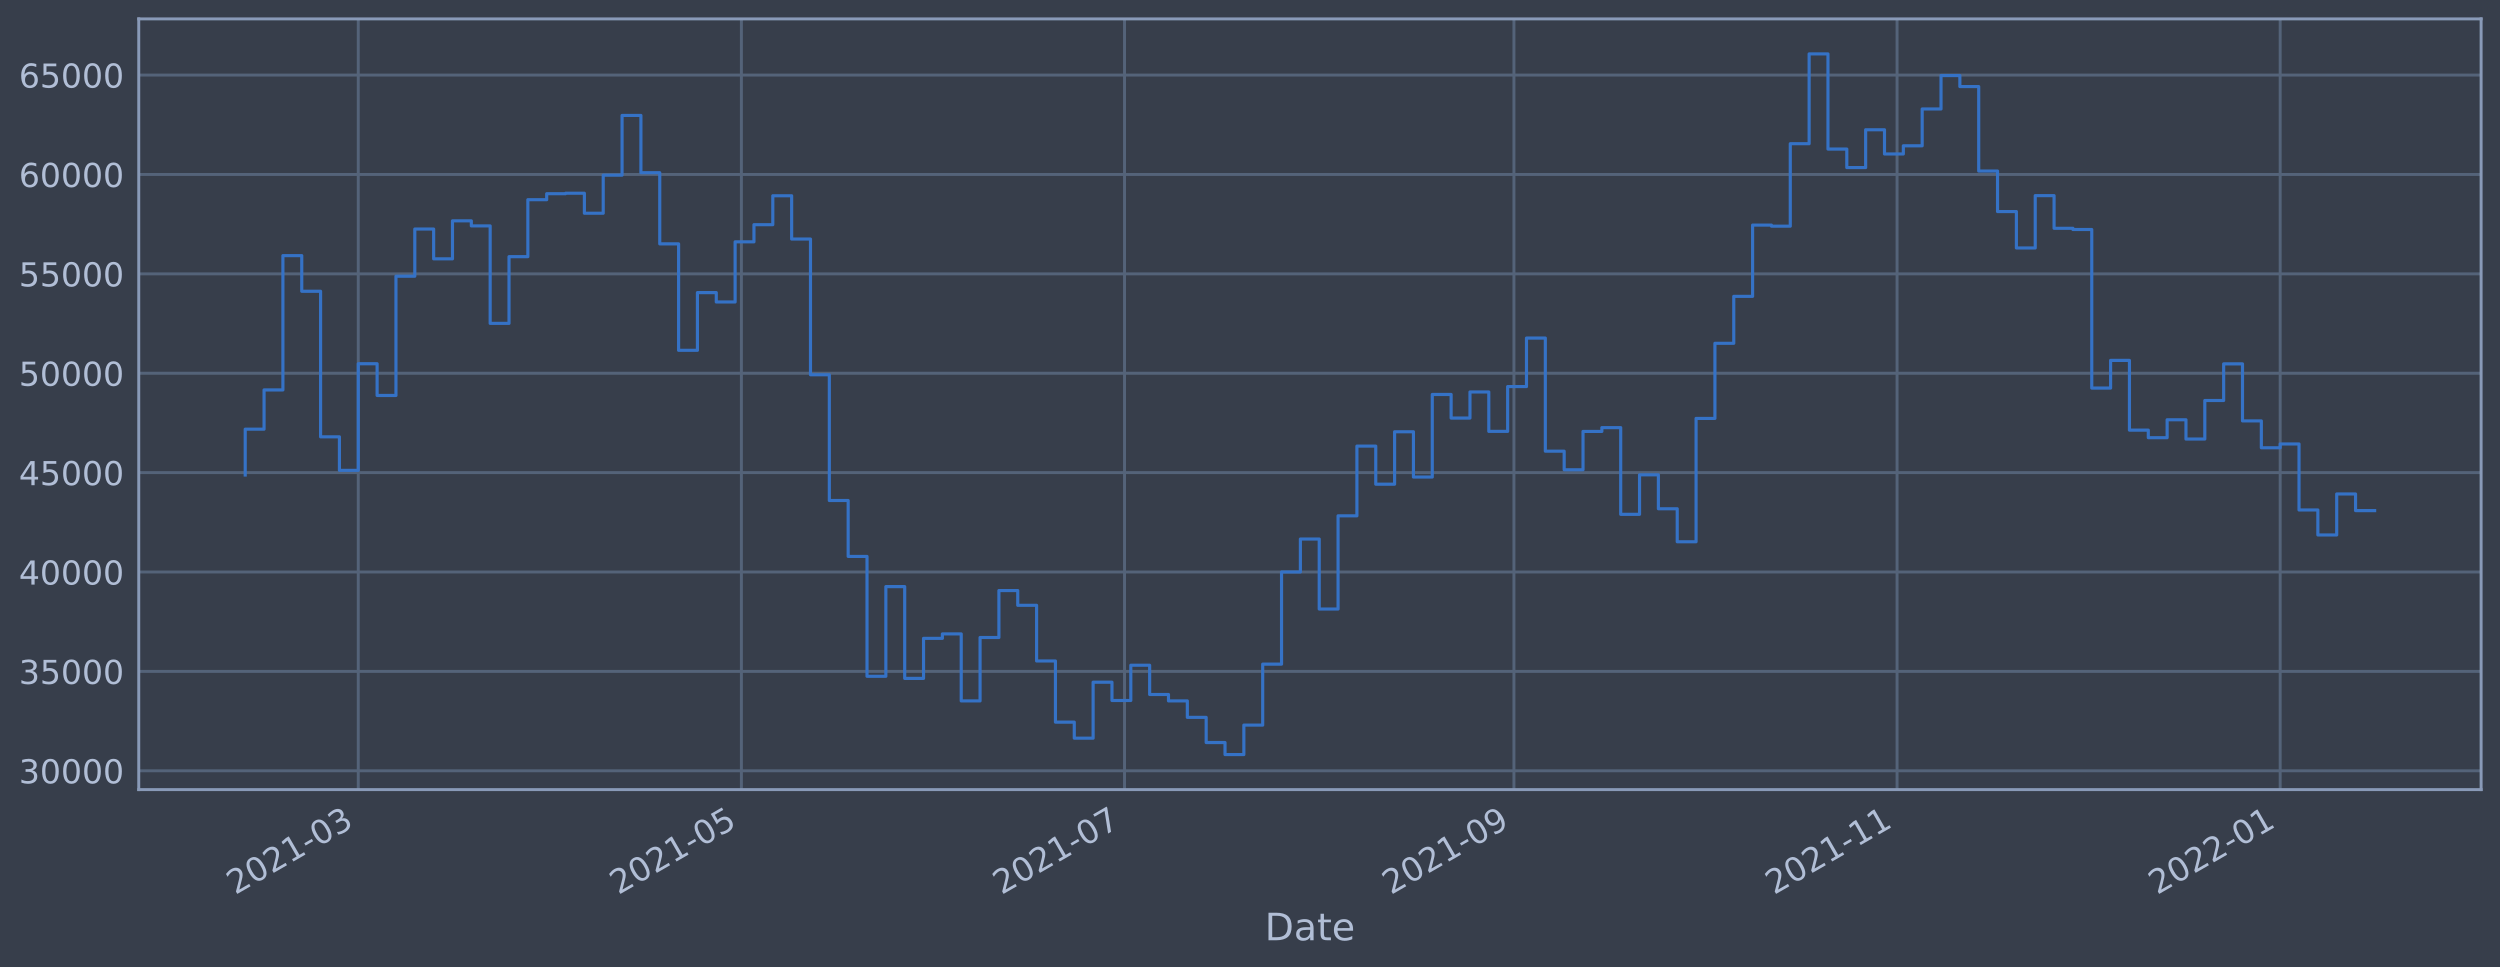
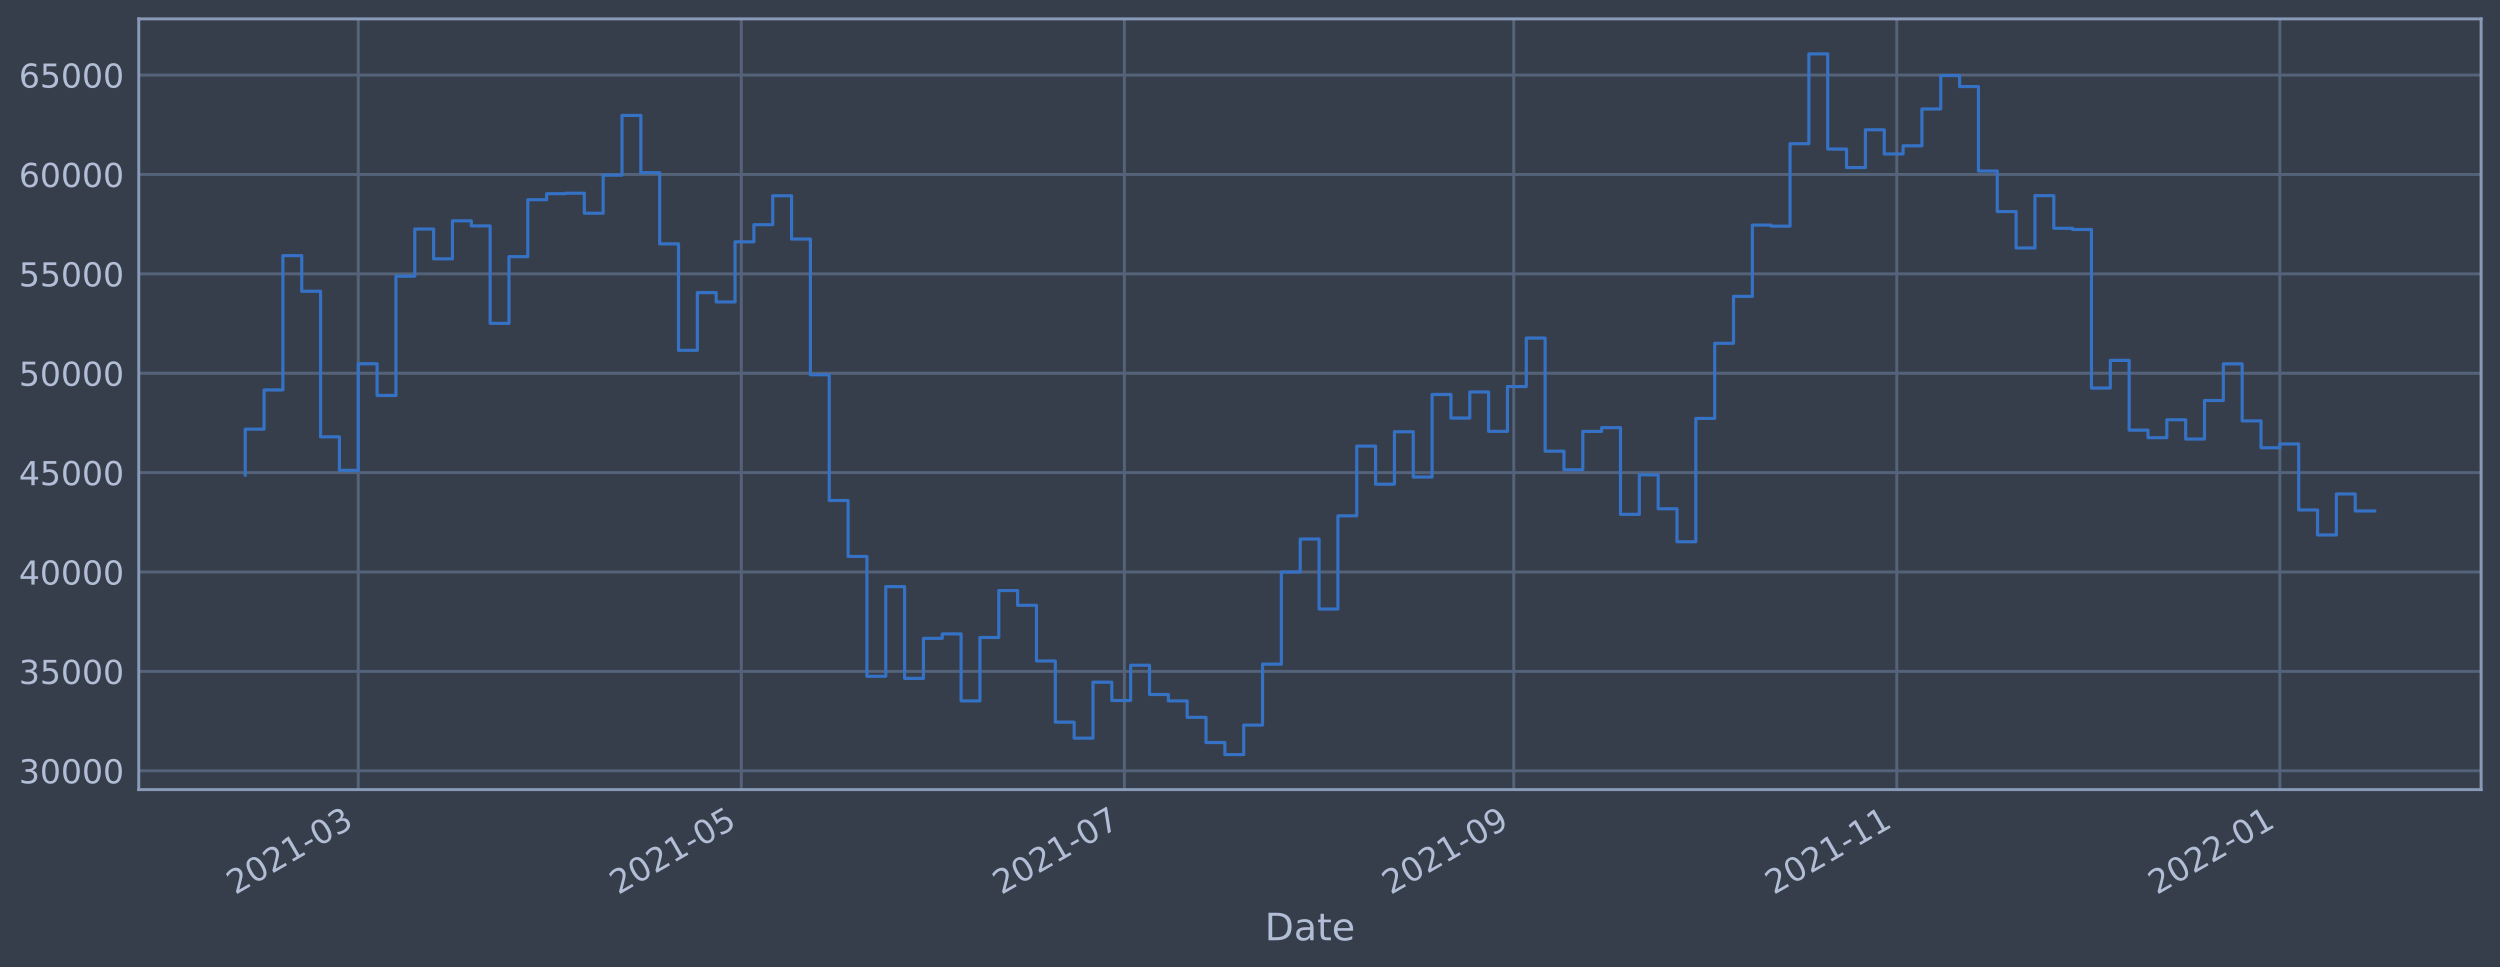
<svg xmlns="http://www.w3.org/2000/svg" xmlns:xlink="http://www.w3.org/1999/xlink" width="952.884pt" height="368.58pt" viewBox="0 0 952.884 368.58" version="1.1">
  <defs>
    <style type="text/css">*{stroke-linejoin: round; stroke-linecap: butt}</style>
  </defs>
  <g id="figure_1">
    <g id="patch_1">
      <path d="M 0 368.58  L 952.884 368.58  L 952.884 0  L 0 0  z " style="fill: #373e4b" />
    </g>
    <g id="axes_1">
      <g id="patch_2">
        <path d="M 52.884 300.96  L 945.684 300.96  L 945.684 7.2  L 52.884 7.2  z " style="fill: #373e4b" />
      </g>
      <g id="matplotlib.axis_1">
        <g id="xtick_1">
          <g id="line2d_1">
-             <path d="M 136.556 300.96  L 136.556 7.2  " clip-path="url(#pb6a995fed4)" style="fill: none; stroke: #546379; stroke-width: 1.12; stroke-linecap: square" />
+             <path d="M 136.55 300.96  L 136.55 7.2  " clip-path="url(#pbdad1f93b9)" style="fill: none; stroke: #546379; stroke-width: 1.12; stroke-linecap: square" />
          </g>
          <g id="line2d_2" />
          <g id="text_1">
-             <g style="fill: #b1bed6" transform="translate(89.653 341.1745)rotate(-30)scale(0.126 -0.126)">
+             <g style="fill: #b1bed6" transform="translate(89.64629 341.1745)rotate(-30)scale(0.126 -0.126)">
              <defs>
                <path id="DejaVuSans-32" d="M 1228 531  L 3431 531  L 3431 0  L 469 0  L 469 531  Q 828 903 1448 1529  Q 2069 2156 2228 2338  Q 2531 2678 2651 2914  Q 2772 3150 2772 3378  Q 2772 3750 2511 3984  Q 2250 4219 1831 4219  Q 1534 4219 1204 4116  Q 875 4013 500 3803  L 500 4441  Q 881 4594 1212 4672  Q 1544 4750 1819 4750  Q 2544 4750 2975 4387  Q 3406 4025 3406 3419  Q 3406 3131 3298 2873  Q 3191 2616 2906 2266  Q 2828 2175 2409 1742  Q 1991 1309 1228 531  z " transform="scale(0.015625)" />
                <path id="DejaVuSans-30" d="M 2034 4250  Q 1547 4250 1301 3770  Q 1056 3291 1056 2328  Q 1056 1369 1301 889  Q 1547 409 2034 409  Q 2525 409 2770 889  Q 3016 1369 3016 2328  Q 3016 3291 2770 3770  Q 2525 4250 2034 4250  z M 2034 4750  Q 2819 4750 3233 4129  Q 3647 3509 3647 2328  Q 3647 1150 3233 529  Q 2819 -91 2034 -91  Q 1250 -91 836 529  Q 422 1150 422 2328  Q 422 3509 836 4129  Q 1250 4750 2034 4750  z " transform="scale(0.015625)" />
                <path id="DejaVuSans-31" d="M 794 531  L 1825 531  L 1825 4091  L 703 3866  L 703 4441  L 1819 4666  L 2450 4666  L 2450 531  L 3481 531  L 3481 0  L 794 0  L 794 531  z " transform="scale(0.015625)" />
                <path id="DejaVuSans-2d" d="M 313 2009  L 1997 2009  L 1997 1497  L 313 1497  L 313 2009  z " transform="scale(0.015625)" />
                <path id="DejaVuSans-33" d="M 2597 2516  Q 3050 2419 3304 2112  Q 3559 1806 3559 1356  Q 3559 666 3084 287  Q 2609 -91 1734 -91  Q 1441 -91 1130 -33  Q 819 25 488 141  L 488 750  Q 750 597 1062 519  Q 1375 441 1716 441  Q 2309 441 2620 675  Q 2931 909 2931 1356  Q 2931 1769 2642 2001  Q 2353 2234 1838 2234  L 1294 2234  L 1294 2753  L 1863 2753  Q 2328 2753 2575 2939  Q 2822 3125 2822 3475  Q 2822 3834 2567 4026  Q 2313 4219 1838 4219  Q 1578 4219 1281 4162  Q 984 4106 628 3988  L 628 4550  Q 988 4650 1302 4700  Q 1616 4750 1894 4750  Q 2613 4750 3031 4423  Q 3450 4097 3450 3541  Q 3450 3153 3228 2886  Q 3006 2619 2597 2516  z " transform="scale(0.015625)" />
              </defs>
              <use xlink:href="#DejaVuSans-32" />
              <use xlink:href="#DejaVuSans-30" x="63.623" />
              <use xlink:href="#DejaVuSans-32" x="127.246" />
              <use xlink:href="#DejaVuSans-31" x="190.869" />
              <use xlink:href="#DejaVuSans-2d" x="254.492" />
              <use xlink:href="#DejaVuSans-30" x="290.576" />
              <use xlink:href="#DejaVuSans-33" x="354.199" />
            </g>
          </g>
        </g>
        <g id="xtick_2">
          <g id="line2d_3">
-             <path d="M 282.586 300.96  L 282.586 7.2  " clip-path="url(#pb6a995fed4)" style="fill: none; stroke: #546379; stroke-width: 1.12; stroke-linecap: square" />
+             <path d="M 282.556 300.96  L 282.556 7.2  " clip-path="url(#pbdad1f93b9)" style="fill: none; stroke: #546379; stroke-width: 1.12; stroke-linecap: square" />
          </g>
          <g id="line2d_4" />
          <g id="text_2">
-             <g style="fill: #b1bed6" transform="translate(235.6826 341.1745)rotate(-30)scale(0.126 -0.126)">
+             <g style="fill: #b1bed6" transform="translate(235.6532 341.1745)rotate(-30)scale(0.126 -0.126)">
              <defs>
                <path id="DejaVuSans-35" d="M 691 4666  L 3169 4666  L 3169 4134  L 1269 4134  L 1269 2991  Q 1406 3038 1543 3061  Q 1681 3084 1819 3084  Q 2600 3084 3056 2656  Q 3513 2228 3513 1497  Q 3513 744 3044 326  Q 2575 -91 1722 -91  Q 1428 -91 1123 -41  Q 819 9 494 109  L 494 744  Q 775 591 1075 516  Q 1375 441 1709 441  Q 2250 441 2565 725  Q 2881 1009 2881 1497  Q 2881 1984 2565 2268  Q 2250 2553 1709 2553  Q 1456 2553 1204 2497  Q 953 2441 691 2322  L 691 4666  z " transform="scale(0.015625)" />
              </defs>
              <use xlink:href="#DejaVuSans-32" />
              <use xlink:href="#DejaVuSans-30" x="63.623" />
              <use xlink:href="#DejaVuSans-32" x="127.246" />
              <use xlink:href="#DejaVuSans-31" x="190.869" />
              <use xlink:href="#DejaVuSans-2d" x="254.492" />
              <use xlink:href="#DejaVuSans-30" x="290.576" />
              <use xlink:href="#DejaVuSans-35" x="354.199" />
            </g>
          </g>
        </g>
        <g id="xtick_3">
          <g id="line2d_5">
-             <path d="M 428.615 300.96  L 428.615 7.2  " clip-path="url(#pb6a995fed4)" style="fill: none; stroke: #546379; stroke-width: 1.12; stroke-linecap: square" />
+             <path d="M 428.563 300.96  L 428.563 7.2  " clip-path="url(#pbdad1f93b9)" style="fill: none; stroke: #546379; stroke-width: 1.12; stroke-linecap: square" />
          </g>
          <g id="line2d_6" />
          <g id="text_3">
-             <g style="fill: #b1bed6" transform="translate(381.7122 341.1745)rotate(-30)scale(0.126 -0.126)">
+             <g style="fill: #b1bed6" transform="translate(381.6601 341.1745)rotate(-30)scale(0.126 -0.126)">
              <defs>
                <path id="DejaVuSans-37" d="M 525 4666  L 3525 4666  L 3525 4397  L 1831 0  L 1172 0  L 2766 4134  L 525 4134  L 525 4666  z " transform="scale(0.015625)" />
              </defs>
              <use xlink:href="#DejaVuSans-32" />
              <use xlink:href="#DejaVuSans-30" x="63.623" />
              <use xlink:href="#DejaVuSans-32" x="127.246" />
              <use xlink:href="#DejaVuSans-31" x="190.869" />
              <use xlink:href="#DejaVuSans-2d" x="254.492" />
              <use xlink:href="#DejaVuSans-30" x="290.576" />
              <use xlink:href="#DejaVuSans-37" x="354.199" />
            </g>
          </g>
        </g>
        <g id="xtick_4">
          <g id="line2d_7">
-             <path d="M 577.039 300.96  L 577.039 7.2  " clip-path="url(#pb6a995fed4)" style="fill: none; stroke: #546379; stroke-width: 1.12; stroke-linecap: square" />
+             <path d="M 576.964 300.96  L 576.964 7.2  " clip-path="url(#pbdad1f93b9)" style="fill: none; stroke: #546379; stroke-width: 1.12; stroke-linecap: square" />
          </g>
          <g id="line2d_8" />
          <g id="text_4">
-             <g style="fill: #b1bed6" transform="translate(530.1358 341.1745)rotate(-30)scale(0.126 -0.126)">
+             <g style="fill: #b1bed6" transform="translate(530.0605 341.1745)rotate(-30)scale(0.126 -0.126)">
              <defs>
                <path id="DejaVuSans-39" d="M 703 97  L 703 672  Q 941 559 1184 500  Q 1428 441 1663 441  Q 2288 441 2617 861  Q 2947 1281 2994 2138  Q 2813 1869 2534 1725  Q 2256 1581 1919 1581  Q 1219 1581 811 2004  Q 403 2428 403 3163  Q 403 3881 828 4315  Q 1253 4750 1959 4750  Q 2769 4750 3195 4129  Q 3622 3509 3622 2328  Q 3622 1225 3098 567  Q 2575 -91 1691 -91  Q 1453 -91 1209 -44  Q 966 3 703 97  z M 1959 2075  Q 2384 2075 2632 2365  Q 2881 2656 2881 3163  Q 2881 3666 2632 3958  Q 2384 4250 1959 4250  Q 1534 4250 1286 3958  Q 1038 3666 1038 3163  Q 1038 2656 1286 2365  Q 1534 2075 1959 2075  z " transform="scale(0.015625)" />
              </defs>
              <use xlink:href="#DejaVuSans-32" />
              <use xlink:href="#DejaVuSans-30" x="63.623" />
              <use xlink:href="#DejaVuSans-32" x="127.246" />
              <use xlink:href="#DejaVuSans-31" x="190.869" />
              <use xlink:href="#DejaVuSans-2d" x="254.492" />
              <use xlink:href="#DejaVuSans-30" x="290.576" />
              <use xlink:href="#DejaVuSans-39" x="354.199" />
            </g>
          </g>
        </g>
        <g id="xtick_5">
          <g id="line2d_9">
-             <path d="M 723.069 300.96  L 723.069 7.2  " clip-path="url(#pb6a995fed4)" style="fill: none; stroke: #546379; stroke-width: 1.12; stroke-linecap: square" />
+             <path d="M 722.971 300.96  L 722.971 7.2  " clip-path="url(#pbdad1f93b9)" style="fill: none; stroke: #546379; stroke-width: 1.12; stroke-linecap: square" />
          </g>
          <g id="line2d_10" />
          <g id="text_5">
-             <g style="fill: #b1bed6" transform="translate(676.1654 341.1745)rotate(-30)scale(0.126 -0.126)">
+             <g style="fill: #b1bed6" transform="translate(676.0674 341.1745)rotate(-30)scale(0.126 -0.126)">
              <use xlink:href="#DejaVuSans-32" />
              <use xlink:href="#DejaVuSans-30" x="63.623" />
              <use xlink:href="#DejaVuSans-32" x="127.246" />
              <use xlink:href="#DejaVuSans-31" x="190.869" />
              <use xlink:href="#DejaVuSans-2d" x="254.492" />
              <use xlink:href="#DejaVuSans-31" x="290.576" />
              <use xlink:href="#DejaVuSans-31" x="354.199" />
            </g>
          </g>
        </g>
        <g id="xtick_6">
          <g id="line2d_11">
-             <path d="M 869.098 300.96  L 869.098 7.2  " clip-path="url(#pb6a995fed4)" style="fill: none; stroke: #546379; stroke-width: 1.12; stroke-linecap: square" />
+             <path d="M 868.978 300.96  L 868.978 7.2  " clip-path="url(#pbdad1f93b9)" style="fill: none; stroke: #546379; stroke-width: 1.12; stroke-linecap: square" />
          </g>
          <g id="line2d_12" />
          <g id="text_6">
-             <g style="fill: #b1bed6" transform="translate(822.195 341.1745)rotate(-30)scale(0.126 -0.126)">
+             <g style="fill: #b1bed6" transform="translate(822.0743 341.1745)rotate(-30)scale(0.126 -0.126)">
              <use xlink:href="#DejaVuSans-32" />
              <use xlink:href="#DejaVuSans-30" x="63.623" />
              <use xlink:href="#DejaVuSans-32" x="127.246" />
              <use xlink:href="#DejaVuSans-32" x="190.869" />
              <use xlink:href="#DejaVuSans-2d" x="254.492" />
              <use xlink:href="#DejaVuSans-30" x="290.576" />
              <use xlink:href="#DejaVuSans-31" x="354.199" />
            </g>
          </g>
        </g>
        <g id="text_7">
          <g style="fill: #b1bed6" transform="translate(482.0746 358.3856)scale(0.144 -0.144)">
            <defs>
              <path id="DejaVuSans-44" d="M 1259 4147  L 1259 519  L 2022 519  Q 2988 519 3436 956  Q 3884 1394 3884 2338  Q 3884 3275 3436 3711  Q 2988 4147 2022 4147  L 1259 4147  z M 628 4666  L 1925 4666  Q 3281 4666 3915 4102  Q 4550 3538 4550 2338  Q 4550 1131 3912 565  Q 3275 0 1925 0  L 628 0  L 628 4666  z " transform="scale(0.015625)" />
              <path id="DejaVuSans-61" d="M 2194 1759  Q 1497 1759 1228 1600  Q 959 1441 959 1056  Q 959 750 1161 570  Q 1363 391 1709 391  Q 2188 391 2477 730  Q 2766 1069 2766 1631  L 2766 1759  L 2194 1759  z M 3341 1997  L 3341 0  L 2766 0  L 2766 531  Q 2569 213 2275 61  Q 1981 -91 1556 -91  Q 1019 -91 701 211  Q 384 513 384 1019  Q 384 1609 779 1909  Q 1175 2209 1959 2209  L 2766 2209  L 2766 2266  Q 2766 2663 2505 2880  Q 2244 3097 1772 3097  Q 1472 3097 1187 3025  Q 903 2953 641 2809  L 641 3341  Q 956 3463 1253 3523  Q 1550 3584 1831 3584  Q 2591 3584 2966 3190  Q 3341 2797 3341 1997  z " transform="scale(0.015625)" />
              <path id="DejaVuSans-74" d="M 1172 4494  L 1172 3500  L 2356 3500  L 2356 3053  L 1172 3053  L 1172 1153  Q 1172 725 1289 603  Q 1406 481 1766 481  L 2356 481  L 2356 0  L 1766 0  Q 1100 0 847 248  Q 594 497 594 1153  L 594 3053  L 172 3053  L 172 3500  L 594 3500  L 594 4494  L 1172 4494  z " transform="scale(0.015625)" />
              <path id="DejaVuSans-65" d="M 3597 1894  L 3597 1613  L 953 1613  Q 991 1019 1311 708  Q 1631 397 2203 397  Q 2534 397 2845 478  Q 3156 559 3463 722  L 3463 178  Q 3153 47 2828 -22  Q 2503 -91 2169 -91  Q 1331 -91 842 396  Q 353 884 353 1716  Q 353 2575 817 3079  Q 1281 3584 2069 3584  Q 2775 3584 3186 3129  Q 3597 2675 3597 1894  z M 3022 2063  Q 3016 2534 2758 2815  Q 2500 3097 2075 3097  Q 1594 3097 1305 2825  Q 1016 2553 972 2059  L 3022 2063  z " transform="scale(0.015625)" />
            </defs>
            <use xlink:href="#DejaVuSans-44" />
            <use xlink:href="#DejaVuSans-61" x="77.002" />
            <use xlink:href="#DejaVuSans-74" x="138.281" />
            <use xlink:href="#DejaVuSans-65" x="177.49" />
          </g>
        </g>
      </g>
      <g id="matplotlib.axis_2">
        <g id="ytick_1">
          <g id="line2d_13">
-             <path d="M 52.884 293.789  L 945.684 293.789  " clip-path="url(#pb6a995fed4)" style="fill: none; stroke: #546379; stroke-width: 1.12; stroke-linecap: square" />
+             <path d="M 52.884 293.789  L 945.684 293.789  " clip-path="url(#pbdad1f93b9)" style="fill: none; stroke: #546379; stroke-width: 1.12; stroke-linecap: square" />
          </g>
          <g id="line2d_14" />
          <g id="text_8">
            <g style="fill: #b1bed6" transform="translate(7.2 298.5763)scale(0.126 -0.126)">
              <use xlink:href="#DejaVuSans-33" />
              <use xlink:href="#DejaVuSans-30" x="63.623" />
              <use xlink:href="#DejaVuSans-30" x="127.246" />
              <use xlink:href="#DejaVuSans-30" x="190.869" />
              <use xlink:href="#DejaVuSans-30" x="254.492" />
            </g>
          </g>
        </g>
        <g id="ytick_2">
          <g id="line2d_15">
-             <path d="M 52.884 255.907  L 945.684 255.907  " clip-path="url(#pb6a995fed4)" style="fill: none; stroke: #546379; stroke-width: 1.12; stroke-linecap: square" />
+             <path d="M 52.884 255.907  L 945.684 255.907  " clip-path="url(#pbdad1f93b9)" style="fill: none; stroke: #546379; stroke-width: 1.12; stroke-linecap: square" />
          </g>
          <g id="line2d_16" />
          <g id="text_9">
            <g style="fill: #b1bed6" transform="translate(7.2 260.6936)scale(0.126 -0.126)">
              <use xlink:href="#DejaVuSans-33" />
              <use xlink:href="#DejaVuSans-35" x="63.623" />
              <use xlink:href="#DejaVuSans-30" x="127.246" />
              <use xlink:href="#DejaVuSans-30" x="190.869" />
              <use xlink:href="#DejaVuSans-30" x="254.492" />
            </g>
          </g>
        </g>
        <g id="ytick_3">
          <g id="line2d_17">
-             <path d="M 52.884 218.024  L 945.684 218.024  " clip-path="url(#pb6a995fed4)" style="fill: none; stroke: #546379; stroke-width: 1.12; stroke-linecap: square" />
+             <path d="M 52.884 218.024  L 945.684 218.024  " clip-path="url(#pbdad1f93b9)" style="fill: none; stroke: #546379; stroke-width: 1.12; stroke-linecap: square" />
          </g>
          <g id="line2d_18" />
          <g id="text_10">
            <g style="fill: #b1bed6" transform="translate(7.2 222.811)scale(0.126 -0.126)">
              <defs>
                <path id="DejaVuSans-34" d="M 2419 4116  L 825 1625  L 2419 1625  L 2419 4116  z M 2253 4666  L 3047 4666  L 3047 1625  L 3713 1625  L 3713 1100  L 3047 1100  L 3047 0  L 2419 0  L 2419 1100  L 313 1100  L 313 1709  L 2253 4666  z " transform="scale(0.015625)" />
              </defs>
              <use xlink:href="#DejaVuSans-34" />
              <use xlink:href="#DejaVuSans-30" x="63.623" />
              <use xlink:href="#DejaVuSans-30" x="127.246" />
              <use xlink:href="#DejaVuSans-30" x="190.869" />
              <use xlink:href="#DejaVuSans-30" x="254.492" />
            </g>
          </g>
        </g>
        <g id="ytick_4">
          <g id="line2d_19">
-             <path d="M 52.884 180.141  L 945.684 180.141  " clip-path="url(#pb6a995fed4)" style="fill: none; stroke: #546379; stroke-width: 1.12; stroke-linecap: square" />
+             <path d="M 52.884 180.141  L 945.684 180.141  " clip-path="url(#pbdad1f93b9)" style="fill: none; stroke: #546379; stroke-width: 1.12; stroke-linecap: square" />
          </g>
          <g id="line2d_20" />
          <g id="text_11">
            <g style="fill: #b1bed6" transform="translate(7.2 184.9284)scale(0.126 -0.126)">
              <use xlink:href="#DejaVuSans-34" />
              <use xlink:href="#DejaVuSans-35" x="63.623" />
              <use xlink:href="#DejaVuSans-30" x="127.246" />
              <use xlink:href="#DejaVuSans-30" x="190.869" />
              <use xlink:href="#DejaVuSans-30" x="254.492" />
            </g>
          </g>
        </g>
        <g id="ytick_5">
          <g id="line2d_21">
-             <path d="M 52.884 142.259  L 945.684 142.259  " clip-path="url(#pb6a995fed4)" style="fill: none; stroke: #546379; stroke-width: 1.12; stroke-linecap: square" />
+             <path d="M 52.884 142.259  L 945.684 142.259  " clip-path="url(#pbdad1f93b9)" style="fill: none; stroke: #546379; stroke-width: 1.12; stroke-linecap: square" />
          </g>
          <g id="line2d_22" />
          <g id="text_12">
            <g style="fill: #b1bed6" transform="translate(7.2 147.0457)scale(0.126 -0.126)">
              <use xlink:href="#DejaVuSans-35" />
              <use xlink:href="#DejaVuSans-30" x="63.623" />
              <use xlink:href="#DejaVuSans-30" x="127.246" />
              <use xlink:href="#DejaVuSans-30" x="190.869" />
              <use xlink:href="#DejaVuSans-30" x="254.492" />
            </g>
          </g>
        </g>
        <g id="ytick_6">
          <g id="line2d_23">
-             <path d="M 52.884 104.376  L 945.684 104.376  " clip-path="url(#pb6a995fed4)" style="fill: none; stroke: #546379; stroke-width: 1.12; stroke-linecap: square" />
+             <path d="M 52.884 104.376  L 945.684 104.376  " clip-path="url(#pbdad1f93b9)" style="fill: none; stroke: #546379; stroke-width: 1.12; stroke-linecap: square" />
          </g>
          <g id="line2d_24" />
          <g id="text_13">
            <g style="fill: #b1bed6" transform="translate(7.2 109.1631)scale(0.126 -0.126)">
              <use xlink:href="#DejaVuSans-35" />
              <use xlink:href="#DejaVuSans-35" x="63.623" />
              <use xlink:href="#DejaVuSans-30" x="127.246" />
              <use xlink:href="#DejaVuSans-30" x="190.869" />
              <use xlink:href="#DejaVuSans-30" x="254.492" />
            </g>
          </g>
        </g>
        <g id="ytick_7">
          <g id="line2d_25">
-             <path d="M 52.884 66.493  L 945.684 66.493  " clip-path="url(#pb6a995fed4)" style="fill: none; stroke: #546379; stroke-width: 1.12; stroke-linecap: square" />
+             <path d="M 52.884 66.493  L 945.684 66.493  " clip-path="url(#pbdad1f93b9)" style="fill: none; stroke: #546379; stroke-width: 1.12; stroke-linecap: square" />
          </g>
          <g id="line2d_26" />
          <g id="text_14">
            <g style="fill: #b1bed6" transform="translate(7.2 71.28047)scale(0.126 -0.126)">
              <defs>
                <path id="DejaVuSans-36" d="M 2113 2584  Q 1688 2584 1439 2293  Q 1191 2003 1191 1497  Q 1191 994 1439 701  Q 1688 409 2113 409  Q 2538 409 2786 701  Q 3034 994 3034 1497  Q 3034 2003 2786 2293  Q 2538 2584 2113 2584  z M 3366 4563  L 3366 3988  Q 3128 4100 2886 4159  Q 2644 4219 2406 4219  Q 1781 4219 1451 3797  Q 1122 3375 1075 2522  Q 1259 2794 1537 2939  Q 1816 3084 2150 3084  Q 2853 3084 3261 2657  Q 3669 2231 3669 1497  Q 3669 778 3244 343  Q 2819 -91 2113 -91  Q 1303 -91 875 529  Q 447 1150 447 2328  Q 447 3434 972 4092  Q 1497 4750 2381 4750  Q 2619 4750 2861 4703  Q 3103 4656 3366 4563  z " transform="scale(0.015625)" />
              </defs>
              <use xlink:href="#DejaVuSans-36" />
              <use xlink:href="#DejaVuSans-30" x="63.623" />
              <use xlink:href="#DejaVuSans-30" x="127.246" />
              <use xlink:href="#DejaVuSans-30" x="190.869" />
              <use xlink:href="#DejaVuSans-30" x="254.492" />
            </g>
          </g>
        </g>
        <g id="ytick_8">
          <g id="line2d_27">
-             <path d="M 52.884 28.611  L 945.684 28.611  " clip-path="url(#pb6a995fed4)" style="fill: none; stroke: #546379; stroke-width: 1.12; stroke-linecap: square" />
+             <path d="M 52.884 28.611  L 945.684 28.611  " clip-path="url(#pbdad1f93b9)" style="fill: none; stroke: #546379; stroke-width: 1.12; stroke-linecap: square" />
          </g>
          <g id="line2d_28" />
          <g id="text_15">
            <g style="fill: #b1bed6" transform="translate(7.2 33.39783)scale(0.126 -0.126)">
              <use xlink:href="#DejaVuSans-36" />
              <use xlink:href="#DejaVuSans-35" x="63.623" />
              <use xlink:href="#DejaVuSans-30" x="127.246" />
              <use xlink:href="#DejaVuSans-30" x="190.869" />
              <use xlink:href="#DejaVuSans-30" x="254.492" />
            </g>
          </g>
        </g>
      </g>
      <g id="line2d_29">
-         <path d="M 93.466 181.064  L 93.466 163.585  L 100.647 163.585  L 100.647 148.622  L 107.829 148.622  L 107.829 97.432  L 115.011 97.432  L 115.011 111.018  L 122.193 111.018  L 122.193 166.5  L 129.374 166.5  L 129.374 179.278  L 136.556 179.278  L 136.556 138.639  L 143.738 138.639  L 143.738 150.732  L 150.92 150.732  L 150.92 105.274  L 158.102 105.274  L 158.102 87.304  L 165.283 87.304  L 165.283 98.658  L 172.465 98.658  L 172.465 84.178  L 179.647 84.178  L 179.647 86.108  L 186.829 86.108  L 186.829 123.255  L 194.011 123.255  L 194.011 97.831  L 201.192 97.831  L 201.192 76.115  L 208.374 76.115  L 208.374 73.833  L 215.556 73.833  L 215.556 73.66  L 222.738 73.66  L 222.738 81.278  L 229.919 81.278  L 229.919 66.76  L 237.101 66.76  L 237.101 43.998  L 244.283 43.998  L 244.283 65.834  L 251.465 65.834  L 251.465 92.951  L 258.647 92.951  L 258.647 133.522  L 265.828 133.522  L 265.828 111.523  L 273.01 111.523  L 273.01 115.103  L 280.192 115.103  L 280.192 92.174  L 287.374 92.174  L 287.374 85.638  L 294.556 85.638  L 294.556 74.609  L 301.737 74.609  L 301.737 91.117  L 308.919 91.117  L 308.919 142.846  L 316.101 142.846  L 316.101 190.777  L 323.283 190.777  L 323.283 212.082  L 330.464 212.082  L 330.464 257.766  L 337.646 257.766  L 337.646 223.585  L 344.828 223.585  L 344.828 258.576  L 352.01 258.576  L 352.01 243.31  L 359.192 243.31  L 359.192 241.621  L 366.373 241.621  L 366.373 267.159  L 373.555 267.159  L 373.555 242.992  L 380.737 242.992  L 380.737 225.094  L 387.919 225.094  L 387.919 230.716  L 395.101 230.716  L 395.101 251.935  L 402.282 251.935  L 402.282 275.245  L 409.464 275.245  L 409.464 281.359  L 416.646 281.359  L 416.646 260.023  L 423.828 260.023  L 423.828 266.992  L 431.009 266.992  L 431.009 253.563  L 438.191 253.563  L 438.191 264.703  L 445.373 264.703  L 445.373 267.153  L 452.555 267.153  L 452.555 273.434  L 459.737 273.434  L 459.737 283.021  L 466.918 283.021  L 466.918 287.607  L 474.1 287.607  L 474.1 276.379  L 481.282 276.379  L 481.282 253.14  L 488.464 253.14  L 488.464 218.005  L 495.645 218.005  L 495.645 205.454  L 502.827 205.454  L 502.827 232.131  L 510.009 232.131  L 510.009 196.613  L 517.191 196.613  L 517.191 170.038  L 524.373 170.038  L 524.373 184.553  L 531.554 184.553  L 531.554 164.561  L 538.736 164.561  L 538.736 181.824  L 545.918 181.824  L 545.918 150.35  L 553.1 150.35  L 553.1 159.347  L 560.282 159.347  L 560.282 149.404  L 567.463 149.404  L 567.463 164.422  L 574.645 164.422  L 574.645 147.342  L 581.827 147.342  L 581.827 128.855  L 589.009 128.855  L 589.009 171.971  L 596.19 171.971  L 596.19 179.044  L 603.372 179.044  L 603.372 164.442  L 610.554 164.442  L 610.554 162.991  L 617.736 162.991  L 617.736 196.04  L 624.918 196.04  L 624.918 180.983  L 632.099 180.983  L 632.099 193.911  L 639.281 193.911  L 639.281 206.49  L 646.463 206.49  L 646.463 159.479  L 653.645 159.479  L 653.645 130.85  L 660.827 130.85  L 660.827 112.958  L 668.008 112.958  L 668.008 85.798  L 675.19 85.798  L 675.19 86.21  L 682.372 86.21  L 682.372 54.779  L 689.554 54.779  L 689.554 20.553  L 696.735 20.553  L 696.735 56.816  L 703.917 56.816  L 703.917 63.878  L 711.099 63.878  L 711.099 49.452  L 718.281 49.452  L 718.281 58.693  L 725.463 58.693  L 725.463 55.569  L 732.644 55.569  L 732.644 41.542  L 739.826 41.542  L 739.826 28.787  L 747.008 28.787  L 747.008 32.998  L 754.19 32.998  L 754.19 65.188  L 761.371 65.188  L 761.371 80.639  L 768.553 80.639  L 768.553 94.515  L 775.735 94.515  L 775.735 74.559  L 782.917 74.559  L 782.917 87.009  L 790.099 87.009  L 790.099 87.482  L 797.28 87.482  L 797.28 147.912  L 804.462 147.912  L 804.462 137.369  L 811.644 137.369  L 811.644 163.947  L 818.826 163.947  L 818.826 166.829  L 826.008 166.829  L 826.008 160  L 833.189 160  L 833.189 167.342  L 840.371 167.342  L 840.371 152.651  L 847.553 152.651  L 847.553 138.691  L 854.735 138.691  L 854.735 160.433  L 861.916 160.433  L 861.916 170.674  L 869.098 170.674  L 869.098 169.216  L 876.28 169.216  L 876.28 194.38  L 883.462 194.38  L 883.462 203.898  L 890.644 203.898  L 890.644 188.279  L 897.825 188.279  L 897.825 194.616  L 905.102 194.616  L 905.102 194.616  " clip-path="url(#pb6a995fed4)" style="fill: none; stroke: #3572c6; stroke-width: 1.2; stroke-linecap: square" />
+         <path d="M 93.466 181.064  L 93.466 163.585  L 100.646 163.585  L 100.646 148.622  L 107.827 148.622  L 107.827 97.432  L 115.008 97.432  L 115.008 111.018  L 122.188 111.018  L 122.188 166.5  L 129.369 166.5  L 129.369 179.278  L 136.55 179.278  L 136.55 138.639  L 143.73 138.639  L 143.73 150.732  L 150.911 150.732  L 150.911 105.274  L 158.092 105.274  L 158.092 87.304  L 165.272 87.304  L 165.272 98.658  L 172.453 98.658  L 172.453 84.178  L 179.634 84.178  L 179.634 86.108  L 186.814 86.108  L 186.814 123.255  L 193.995 123.255  L 193.995 97.831  L 201.176 97.831  L 201.176 76.115  L 208.356 76.115  L 208.356 73.833  L 215.537 73.833  L 215.537 73.66  L 222.718 73.66  L 222.718 81.278  L 229.898 81.278  L 229.898 66.76  L 237.079 66.76  L 237.079 43.998  L 244.26 43.998  L 244.26 65.834  L 251.44 65.834  L 251.44 92.951  L 258.621 92.951  L 258.621 133.522  L 265.802 133.522  L 265.802 111.523  L 272.982 111.523  L 272.982 115.103  L 280.163 115.103  L 280.163 92.174  L 287.344 92.174  L 287.344 85.638  L 294.524 85.638  L 294.524 74.609  L 301.705 74.609  L 301.705 91.117  L 308.886 91.117  L 308.886 142.846  L 316.066 142.846  L 316.066 190.777  L 323.247 190.777  L 323.247 212.082  L 330.428 212.082  L 330.428 257.766  L 337.608 257.766  L 337.608 223.585  L 344.789 223.585  L 344.789 258.576  L 351.97 258.576  L 351.97 243.31  L 359.15 243.31  L 359.15 241.621  L 366.331 241.621  L 366.331 267.159  L 373.512 267.159  L 373.512 242.992  L 380.692 242.992  L 380.692 225.094  L 387.873 225.094  L 387.873 230.716  L 395.054 230.716  L 395.054 251.935  L 402.234 251.935  L 402.234 275.245  L 409.415 275.245  L 409.415 281.359  L 416.596 281.359  L 416.596 260.023  L 423.776 260.023  L 423.776 266.992  L 430.957 266.992  L 430.957 253.563  L 438.138 253.563  L 438.138 264.703  L 445.318 264.703  L 445.318 267.153  L 452.499 267.153  L 452.499 273.434  L 459.68 273.434  L 459.68 283.021  L 466.86 283.021  L 466.86 287.607  L 474.041 287.607  L 474.041 276.379  L 481.222 276.379  L 481.222 253.14  L 488.402 253.14  L 488.402 218.005  L 495.583 218.005  L 495.583 205.454  L 502.764 205.454  L 502.764 232.131  L 509.944 232.131  L 509.944 196.613  L 517.125 196.613  L 517.125 170.038  L 524.306 170.038  L 524.306 184.553  L 531.486 184.553  L 531.486 164.561  L 538.667 164.561  L 538.667 181.824  L 545.848 181.824  L 545.848 150.35  L 553.028 150.35  L 553.028 159.347  L 560.209 159.347  L 560.209 149.404  L 567.39 149.404  L 567.39 164.422  L 574.57 164.422  L 574.57 147.342  L 581.751 147.342  L 581.751 128.855  L 588.932 128.855  L 588.932 171.971  L 596.112 171.971  L 596.112 179.044  L 603.293 179.044  L 603.293 164.442  L 610.474 164.442  L 610.474 162.991  L 617.654 162.991  L 617.654 196.04  L 624.835 196.04  L 624.835 180.983  L 632.016 180.983  L 632.016 193.911  L 639.196 193.911  L 639.196 206.49  L 646.377 206.49  L 646.377 159.479  L 653.558 159.479  L 653.558 130.85  L 660.738 130.85  L 660.738 112.958  L 667.919 112.958  L 667.919 85.798  L 675.1 85.798  L 675.1 86.21  L 682.28 86.21  L 682.28 54.779  L 689.461 54.779  L 689.461 20.553  L 696.642 20.553  L 696.642 56.816  L 703.822 56.816  L 703.822 63.878  L 711.003 63.878  L 711.003 49.452  L 718.184 49.452  L 718.184 58.693  L 725.364 58.693  L 725.364 55.569  L 732.545 55.569  L 732.545 41.542  L 739.726 41.542  L 739.726 28.787  L 746.906 28.787  L 746.906 32.998  L 754.087 32.998  L 754.087 65.188  L 761.268 65.188  L 761.268 80.639  L 768.448 80.639  L 768.448 94.515  L 775.629 94.515  L 775.629 74.559  L 782.81 74.559  L 782.81 87.009  L 789.99 87.009  L 789.99 87.482  L 797.171 87.482  L 797.171 147.912  L 804.352 147.912  L 804.352 137.369  L 811.532 137.369  L 811.532 163.947  L 818.713 163.947  L 818.713 166.829  L 825.894 166.829  L 825.894 160  L 833.074 160  L 833.074 167.342  L 840.255 167.342  L 840.255 152.651  L 847.436 152.651  L 847.436 138.691  L 854.616 138.691  L 854.616 160.433  L 861.797 160.433  L 861.797 170.674  L 868.978 170.674  L 868.978 169.216  L 876.158 169.216  L 876.158 194.38  L 883.339 194.38  L 883.339 203.898  L 890.52 203.898  L 890.52 188.279  L 897.7 188.279  L 897.7 194.747  L 905.102 194.747  L 905.102 194.747  " clip-path="url(#pbdad1f93b9)" style="fill: none; stroke: #3572c6; stroke-width: 1.2; stroke-linecap: square" />
      </g>
      <g id="patch_3">
        <path d="M 52.884 300.96  L 52.884 7.2  " style="fill: none; stroke: #899ab8; stroke-width: 1.12; stroke-linejoin: miter; stroke-linecap: square" />
      </g>
      <g id="patch_4">
        <path d="M 945.684 300.96  L 945.684 7.2  " style="fill: none; stroke: #899ab8; stroke-width: 1.12; stroke-linejoin: miter; stroke-linecap: square" />
      </g>
      <g id="patch_5">
        <path d="M 52.884 300.96  L 945.684 300.96  " style="fill: none; stroke: #899ab8; stroke-width: 1.12; stroke-linejoin: miter; stroke-linecap: square" />
      </g>
      <g id="patch_6">
        <path d="M 52.884 7.2  L 945.684 7.2  " style="fill: none; stroke: #899ab8; stroke-width: 1.12; stroke-linejoin: miter; stroke-linecap: square" />
      </g>
    </g>
  </g>
  <defs>
-     <clipPath id="pb6a995fed4">
+     <clipPath id="pbdad1f93b9">
      <rect x="52.884" y="7.2" width="892.8" height="293.76" />
    </clipPath>
  </defs>
</svg>
